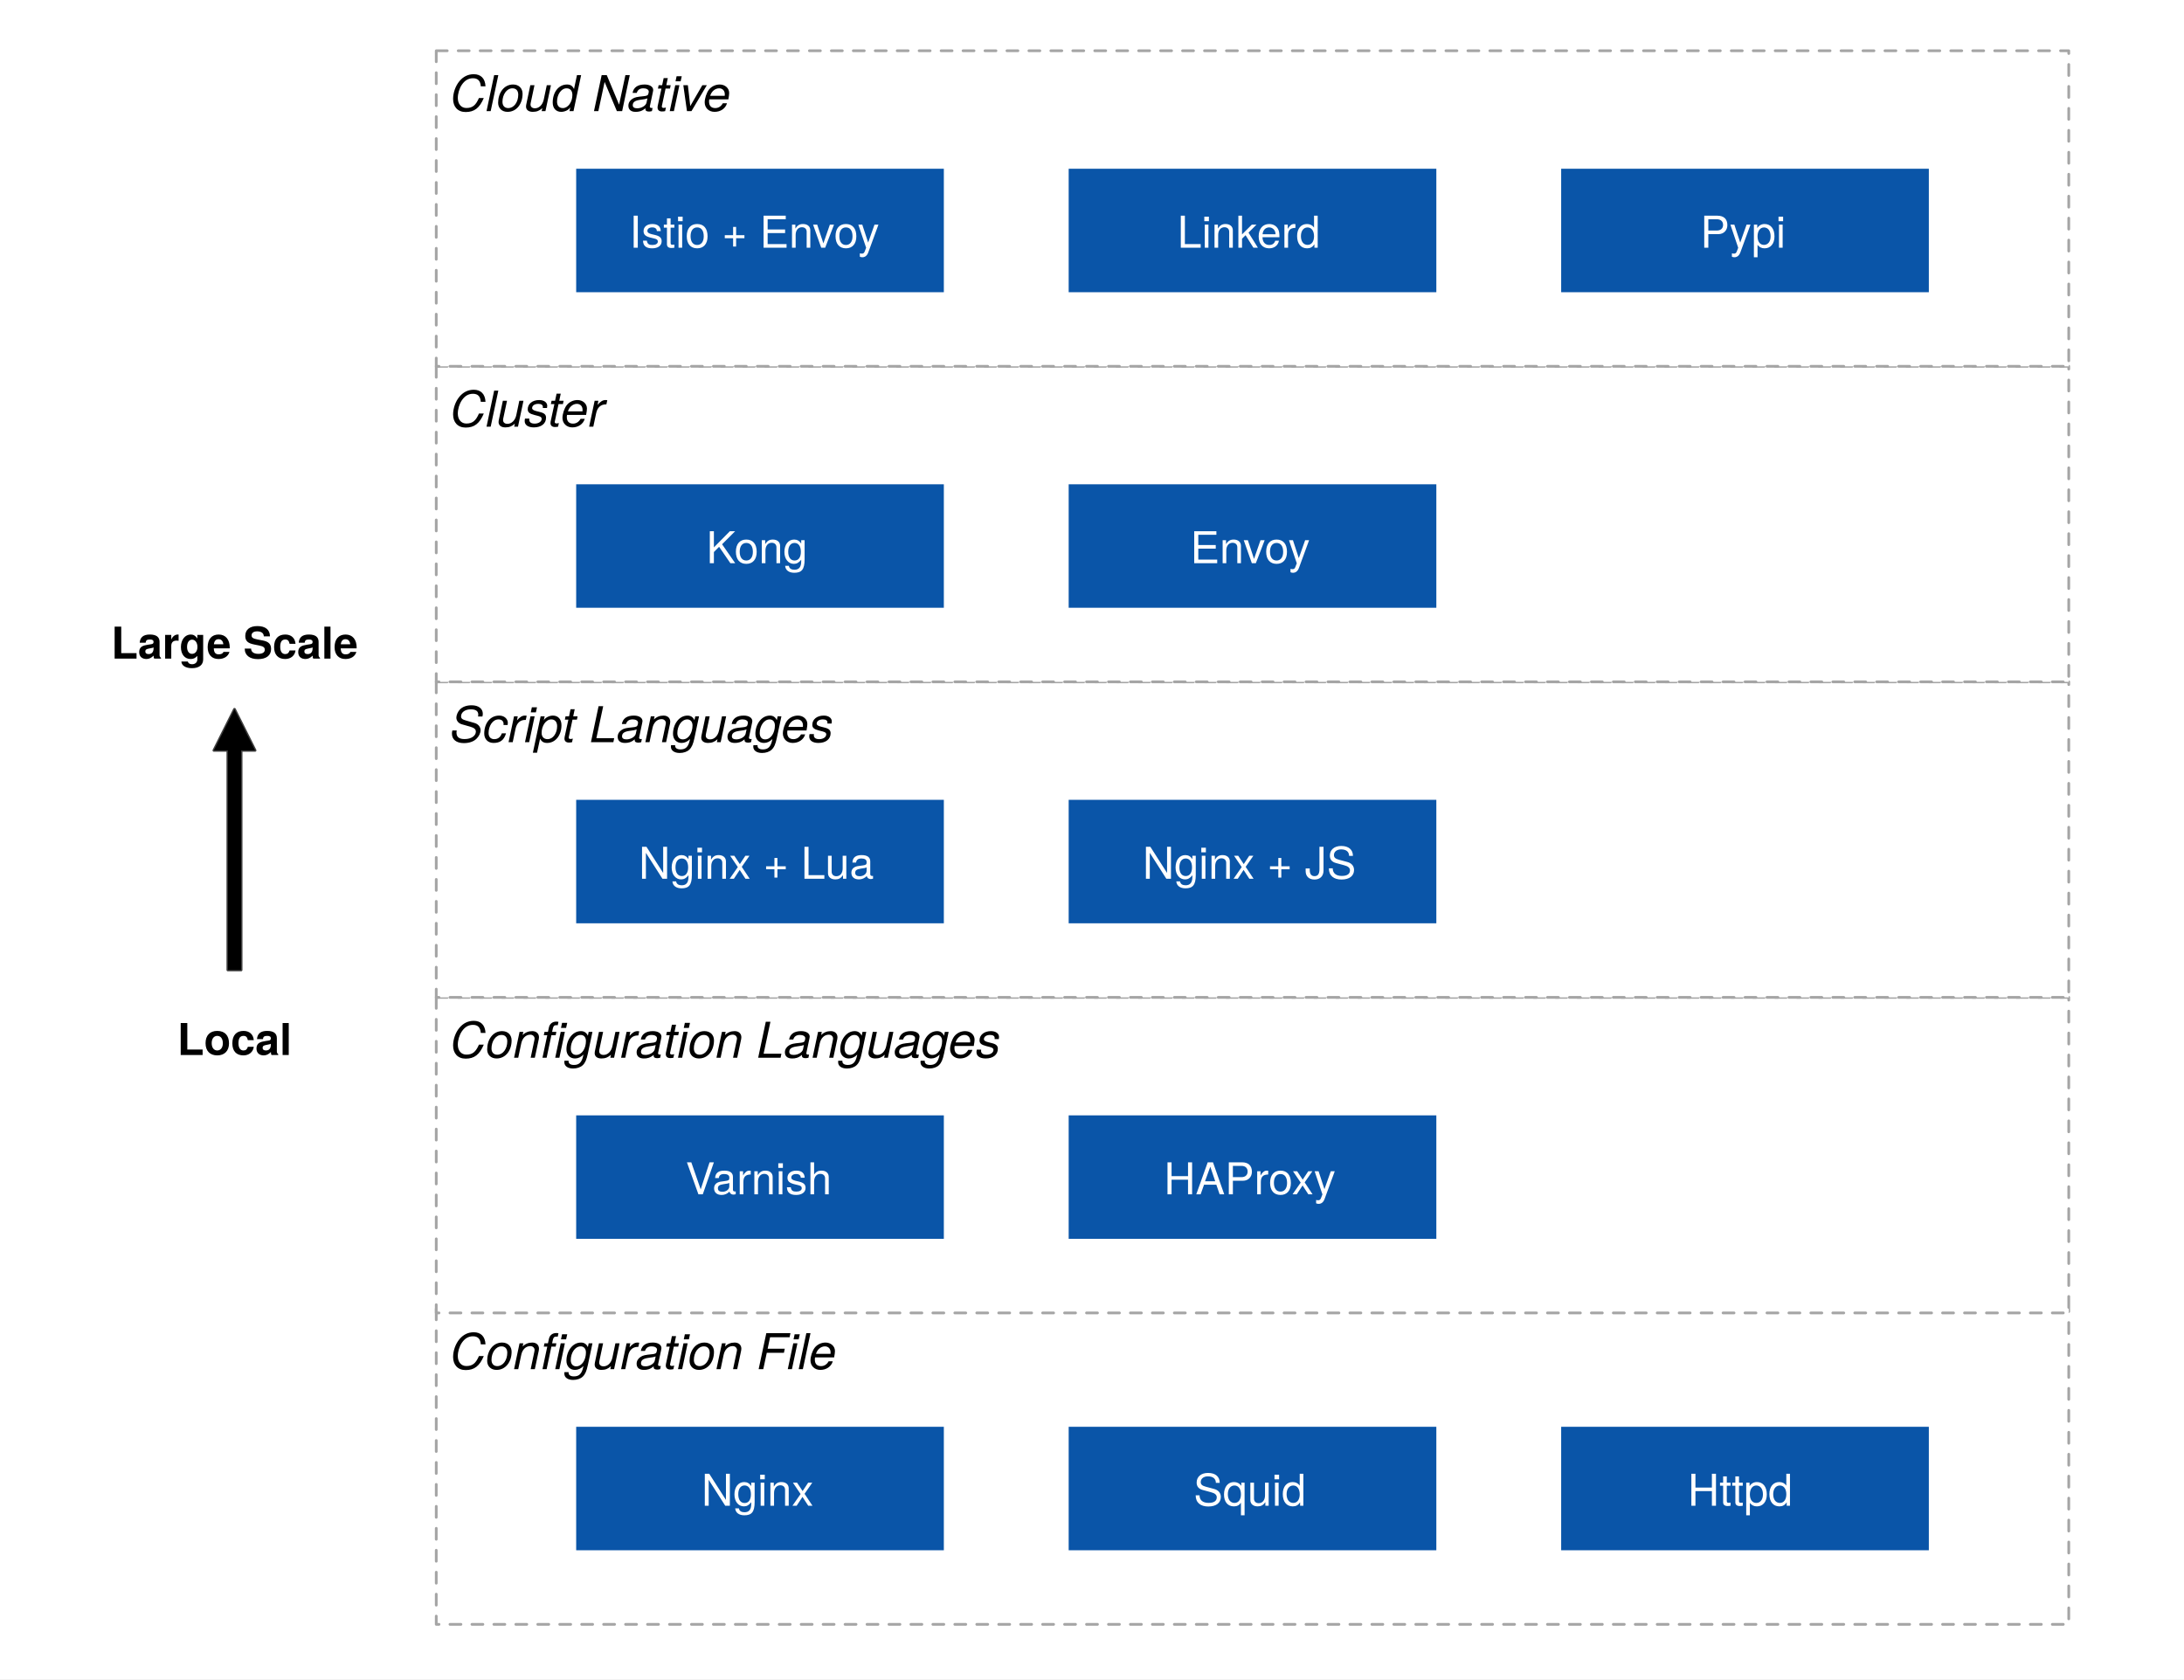
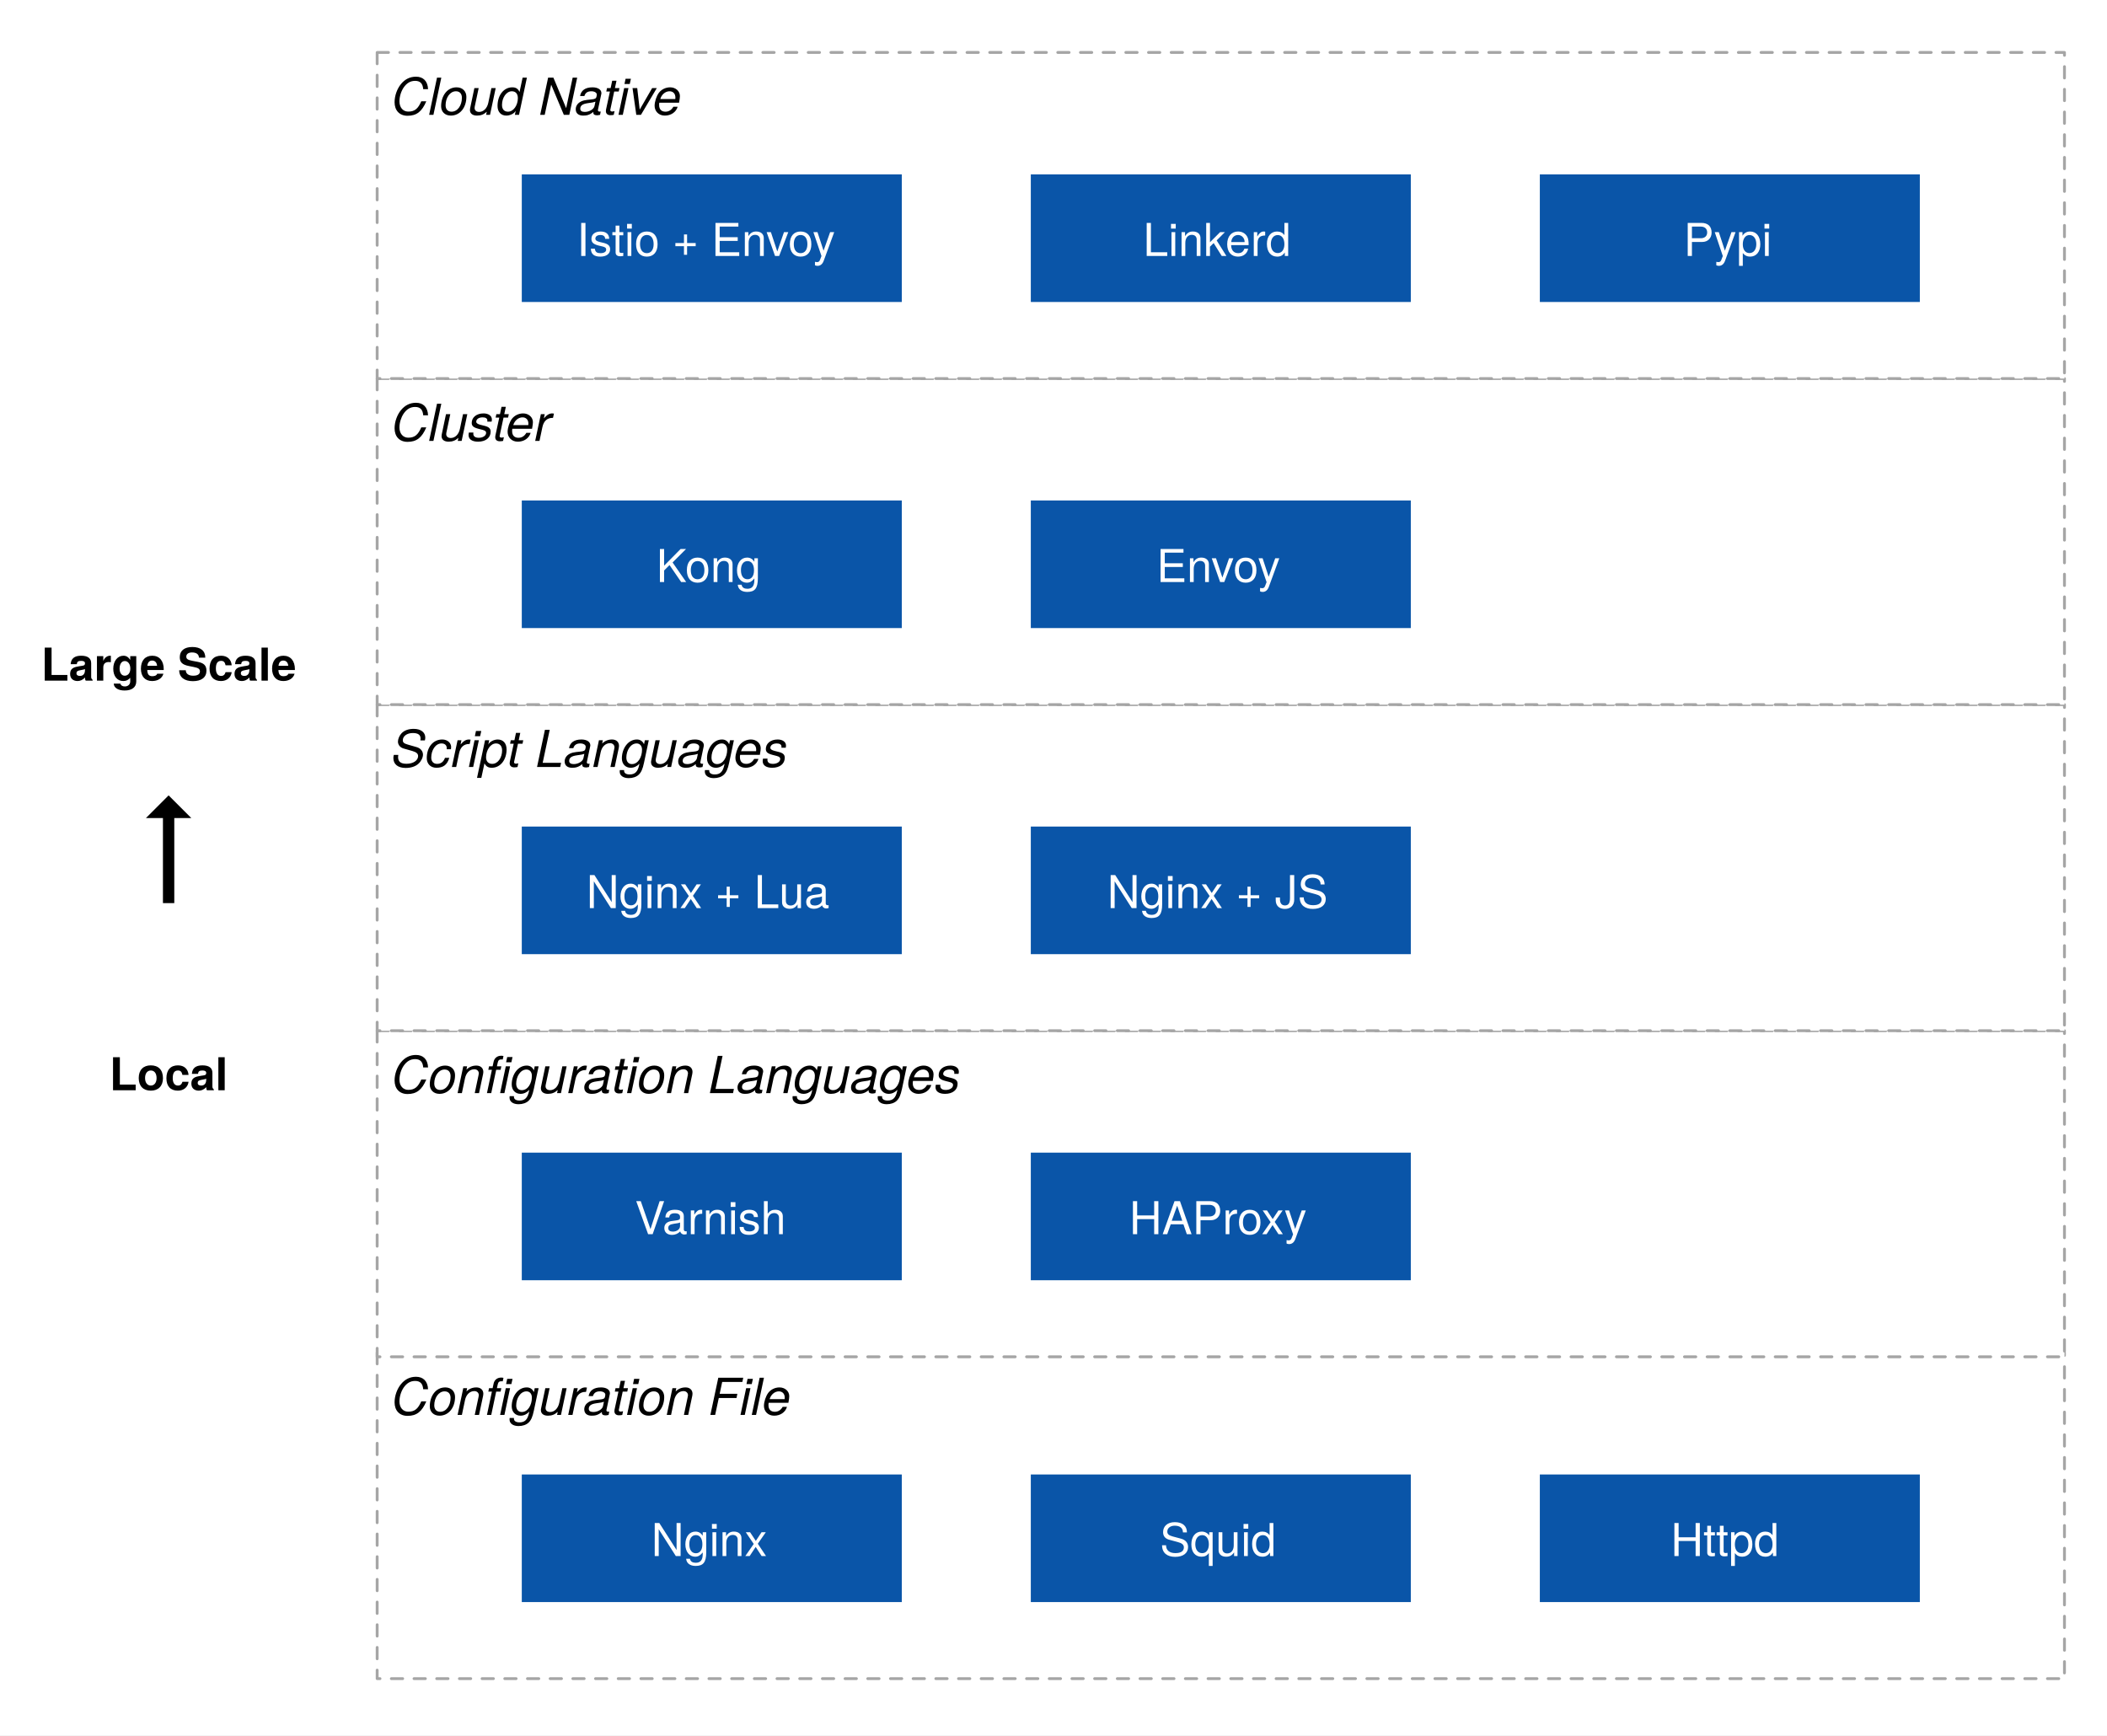
- <svg xmlns="http://www.w3.org/2000/svg" version="1.1" viewBox="168 -169 796 612" width="796" height="612">
+ <svg xmlns="http://www.w3.org/2000/svg" version="1.1" viewBox="194 -169 743 612" width="743" height="612">
  <defs>
    <font-face font-family="Helvetica Neue" font-size="18" panose-1="2 0 5 3 0 0 0 9 0 4" units-per-em="1000" underline-position="-100" underline-thickness="50" slope="-666.667" x-height="517" cap-height="714" ascent="957.001" descent="-212.997" font-style="italic" font-weight="400">
      <font-face-src>
        <font-face-name name="HelveticaNeue-Italic" />
      </font-face-src>
    </font-face>
    <font-face font-family="Helvetica Neue" font-size="16" panose-1="2 11 6 4 2 2 2 2 2 4" units-per-em="1000" underline-position="-75" underline-thickness="50" slope="0" x-height="517" cap-height="714" ascent="975.006" descent="-216.995" font-weight="500">
      <font-face-src>
        <font-face-name name="HelveticaNeue-Medium" />
      </font-face-src>
    </font-face>
    <font-face font-family="Helvetica Neue" font-size="16" panose-1="2 0 8 3 0 0 0 9 0 4" units-per-em="1000" underline-position="-100" underline-thickness="50" slope="0" x-height="517" cap-height="714" ascent="975.006" descent="-216.995" font-weight="700">
      <font-face-src>
        <font-face-name name="HelveticaNeue-Bold" />
      </font-face-src>
    </font-face>
  </defs>
-   <g id="Canvas____" stroke-dasharray="none" stroke-opacity="1" stroke="none" fill="none" fill-opacity="1">
-     <rect fill="white" x="168" y="-169" width="796" height="612" />
+   <g id="Canvas____" fill="none" stroke-opacity="1" stroke="none" stroke-dasharray="none" fill-opacity="1">
+     <rect fill="white" x="194" y="-169" width="743" height="612" />
    <g id="Canvas____: Layer 1">
      <g id="Graphic_29">
-         <rect x="168" y="-168.25" width="796" height="610.5" fill="white" />
+         <rect x="194.5" y="-168.25" width="742.5" height="610.5" fill="white" />
      </g>
      <g id="Graphic_2">
        <rect x="327" y="308" width="595" height="115" fill="white" />
        <path d="M 327 308 L 922 308 L 922 423 L 327 423 Z" stroke="#a5a5a5" stroke-linecap="round" stroke-linejoin="round" stroke-dasharray="4.0,4.0" stroke-width="1" />
        <text transform="translate(332 313)" fill="black">
          <tspan font-family="Helvetica Neue" font-size="18" font-style="italic" font-weight="400" fill="black" x="0" y="17">Configuration File</tspan>
        </text>
      </g>
      <g id="Graphic_3">
        <rect x="378" y="351" width="134" height="45" fill="#0a55a8" />
        <text transform="translate(383 363.7679)" fill="white">
          <tspan font-family="Helvetica Neue" font-size="16" font-weight="500" fill="white" x="40.664" y="16">Nginx</tspan>
        </text>
      </g>
      <g id="Graphic_4">
        <rect x="557.5" y="351" width="134" height="45" fill="#0a55a8" />
        <text transform="translate(562.5 363.7679)" fill="white">
          <tspan font-family="Helvetica Neue" font-size="16" font-weight="500" fill="white" x="40.52" y="16">Squid</tspan>
        </text>
      </g>
      <g id="Graphic_5">
        <rect x="737" y="351" width="134" height="45" fill="#0a55a8" />
        <text transform="translate(742 363.7679)" fill="white">
          <tspan font-family="Helvetica Neue" font-size="16" font-weight="500" fill="white" x="41.12" y="16">Httpd</tspan>
        </text>
      </g>
      <g id="Graphic_9">
        <rect x="327" y="194.5" width="595" height="115" fill="white" />
        <path d="M 327 194.5 L 922 194.5 L 922 309.5 L 327 309.5 Z" stroke="#a5a5a5" stroke-linecap="round" stroke-linejoin="round" stroke-dasharray="4.0,4.0" stroke-width="1" />
        <text transform="translate(332 199.5)" fill="black">
          <tspan font-family="Helvetica Neue" font-size="18" font-style="italic" font-weight="400" fill="black" x="0" y="17">Configuration Languages</tspan>
        </text>
      </g>
      <g id="Graphic_8">
        <rect x="378" y="237.5" width="134" height="45" fill="#0a55a8" />
        <text transform="translate(383 250.2679)" fill="white">
          <tspan font-family="Helvetica Neue" font-size="16" font-weight="500" fill="white" x="34.88" y="16">Varnish</tspan>
        </text>
      </g>
      <g id="Graphic_6">
        <rect x="557.5" y="237.5" width="134" height="45" fill="#0a55a8" />
        <text transform="translate(562.5 250.2679)" fill="white">
          <tspan font-family="Helvetica Neue" font-size="16" font-weight="500" fill="white" x="29.688" y="16">HAProxy</tspan>
        </text>
      </g>
      <g id="Graphic_12">
        <rect x="327" y="79.5" width="595" height="115" fill="white" />
        <path d="M 327 79.5 L 922 79.5 L 922 194.5 L 327 194.5 Z" stroke="#a5a5a5" stroke-linecap="round" stroke-linejoin="round" stroke-dasharray="4.0,4.0" stroke-width="1" />
        <text transform="translate(332 84.5)" fill="black">
          <tspan font-family="Helvetica Neue" font-size="18" font-style="italic" font-weight="400" fill="black" x="0" y="17">Script Languages</tspan>
        </text>
      </g>
      <g id="Graphic_11">
        <rect x="378" y="122.5" width="134" height="45" fill="#0a55a8" />
        <text transform="translate(383 135.2679)" fill="white">
          <tspan font-family="Helvetica Neue" font-size="16" font-weight="500" fill="white" x="17.784" y="16">Nginx + Lua</tspan>
        </text>
      </g>
      <g id="Graphic_10">
        <rect x="557.5" y="122.5" width="134" height="45" fill="#0a55a8" />
        <text transform="translate(562.5 135.2679)" fill="white">
          <tspan font-family="Helvetica Neue" font-size="16" font-weight="500" fill="white" x="21.936" y="16">Nginx + JS</tspan>
        </text>
      </g>
      <g id="Graphic_15">
        <rect x="327" y="-35.5" width="595" height="115" fill="white" />
        <path d="M 327 -35.5 L 922 -35.5 L 922 79.5 L 327 79.5 Z" stroke="#a5a5a5" stroke-linecap="round" stroke-linejoin="round" stroke-dasharray="4.0,4.0" stroke-width="1" />
        <text transform="translate(332 -30.5)" fill="black">
          <tspan font-family="Helvetica Neue" font-size="18" font-style="italic" font-weight="400" fill="black" x="0" y="17">Cluster</tspan>
        </text>
      </g>
      <g id="Graphic_14">
        <rect x="378" y="7.5" width="134" height="45" fill="#0a55a8" />
        <text transform="translate(383 20.26794)" fill="white">
          <tspan font-family="Helvetica Neue" font-size="16" font-weight="500" fill="white" x="42.44" y="16">Kong</tspan>
        </text>
      </g>
      <g id="Graphic_13">
        <rect x="557.5" y="7.5" width="134" height="45" fill="#0a55a8" />
        <text transform="translate(562.5 20.26794)" fill="white">
          <tspan font-family="Helvetica Neue" font-size="16" font-weight="500" fill="white" x="39.32" y="16">Envoy</tspan>
        </text>
      </g>
      <g id="Graphic_18">
        <rect x="327" y="-150.5" width="595" height="115" fill="white" />
        <path d="M 327 -150.5 L 922 -150.5 L 922 -35.5 L 327 -35.5 Z" stroke="#a5a5a5" stroke-linecap="round" stroke-linejoin="round" stroke-dasharray="4.0,4.0" stroke-width="1" />
        <text transform="translate(332 -145.5)" fill="black">
          <tspan font-family="Helvetica Neue" font-size="18" font-style="italic" font-weight="400" fill="black" x="0" y="17">Cloud Native</tspan>
        </text>
      </g>
      <g id="Graphic_17">
        <rect x="378" y="-107.5" width="134" height="45" fill="#0a55a8" />
        <text transform="translate(383 -94.73206)" fill="white">
          <tspan font-family="Helvetica Neue" font-size="16" font-weight="500" fill="white" x="14.36" y="16">Istio + Envoy</tspan>
        </text>
      </g>
      <g id="Graphic_16">
        <rect x="557.5" y="-107.5" width="134" height="45" fill="#0a55a8" />
        <text transform="translate(562.5 -94.73206)" fill="white">
          <tspan font-family="Helvetica Neue" font-size="16" font-weight="500" fill="white" x="34.584" y="16">Linkerd</tspan>
        </text>
      </g>
      <g id="Graphic_19">
        <rect x="737" y="-107.5" width="134" height="45" fill="#0a55a8" />
        <text transform="translate(742 -94.73206)" fill="white">
          <tspan font-family="Helvetica Neue" font-size="16" font-weight="500" fill="white" x="45.696" y="16">Pypi</tspan>
        </text>
      </g>
-       <g id="Graphic_24">
-         <path d="M 255.874 184.5 L 251.046 184.5 L 251.046 104.474 L 245.96 104.474 L 253.46 89.5 L 260.96 104.474 L 255.874 104.474 Z" fill="black" />
-         <path d="M 255.874 184.5 L 251.046 184.5 L 251.046 104.474 L 245.96 104.474 L 253.46 89.5 L 260.96 104.474 L 255.874 104.474 Z" stroke="black" stroke-opacity=".75" stroke-linecap="round" stroke-linejoin="round" stroke-width="1" />
-       </g>
      <g id="Graphic_26">
        <text transform="translate(208.5 55.03589)" fill="black">
          <tspan font-family="Helvetica Neue" font-size="16" font-weight="700" fill="black" x="0" y="16">Large Scale</tspan>
        </text>
      </g>
      <g id="Graphic_27">
        <text transform="translate(232.58 199.5)" fill="black">
          <tspan font-family="Helvetica Neue" font-size="16" font-weight="700" fill="black" x="0" y="16">Local</tspan>
        </text>
      </g>
+       <g id="Graphic_30">
+         <path d="M 253.46 111.5 L 245.46 119.5 L 251.46 119.5 L 251.46 149.5 L 255.46 149.5 L 255.46 119.5 L 261.46 119.5 Z" fill="black" />
+       </g>
    </g>
  </g>
</svg>
